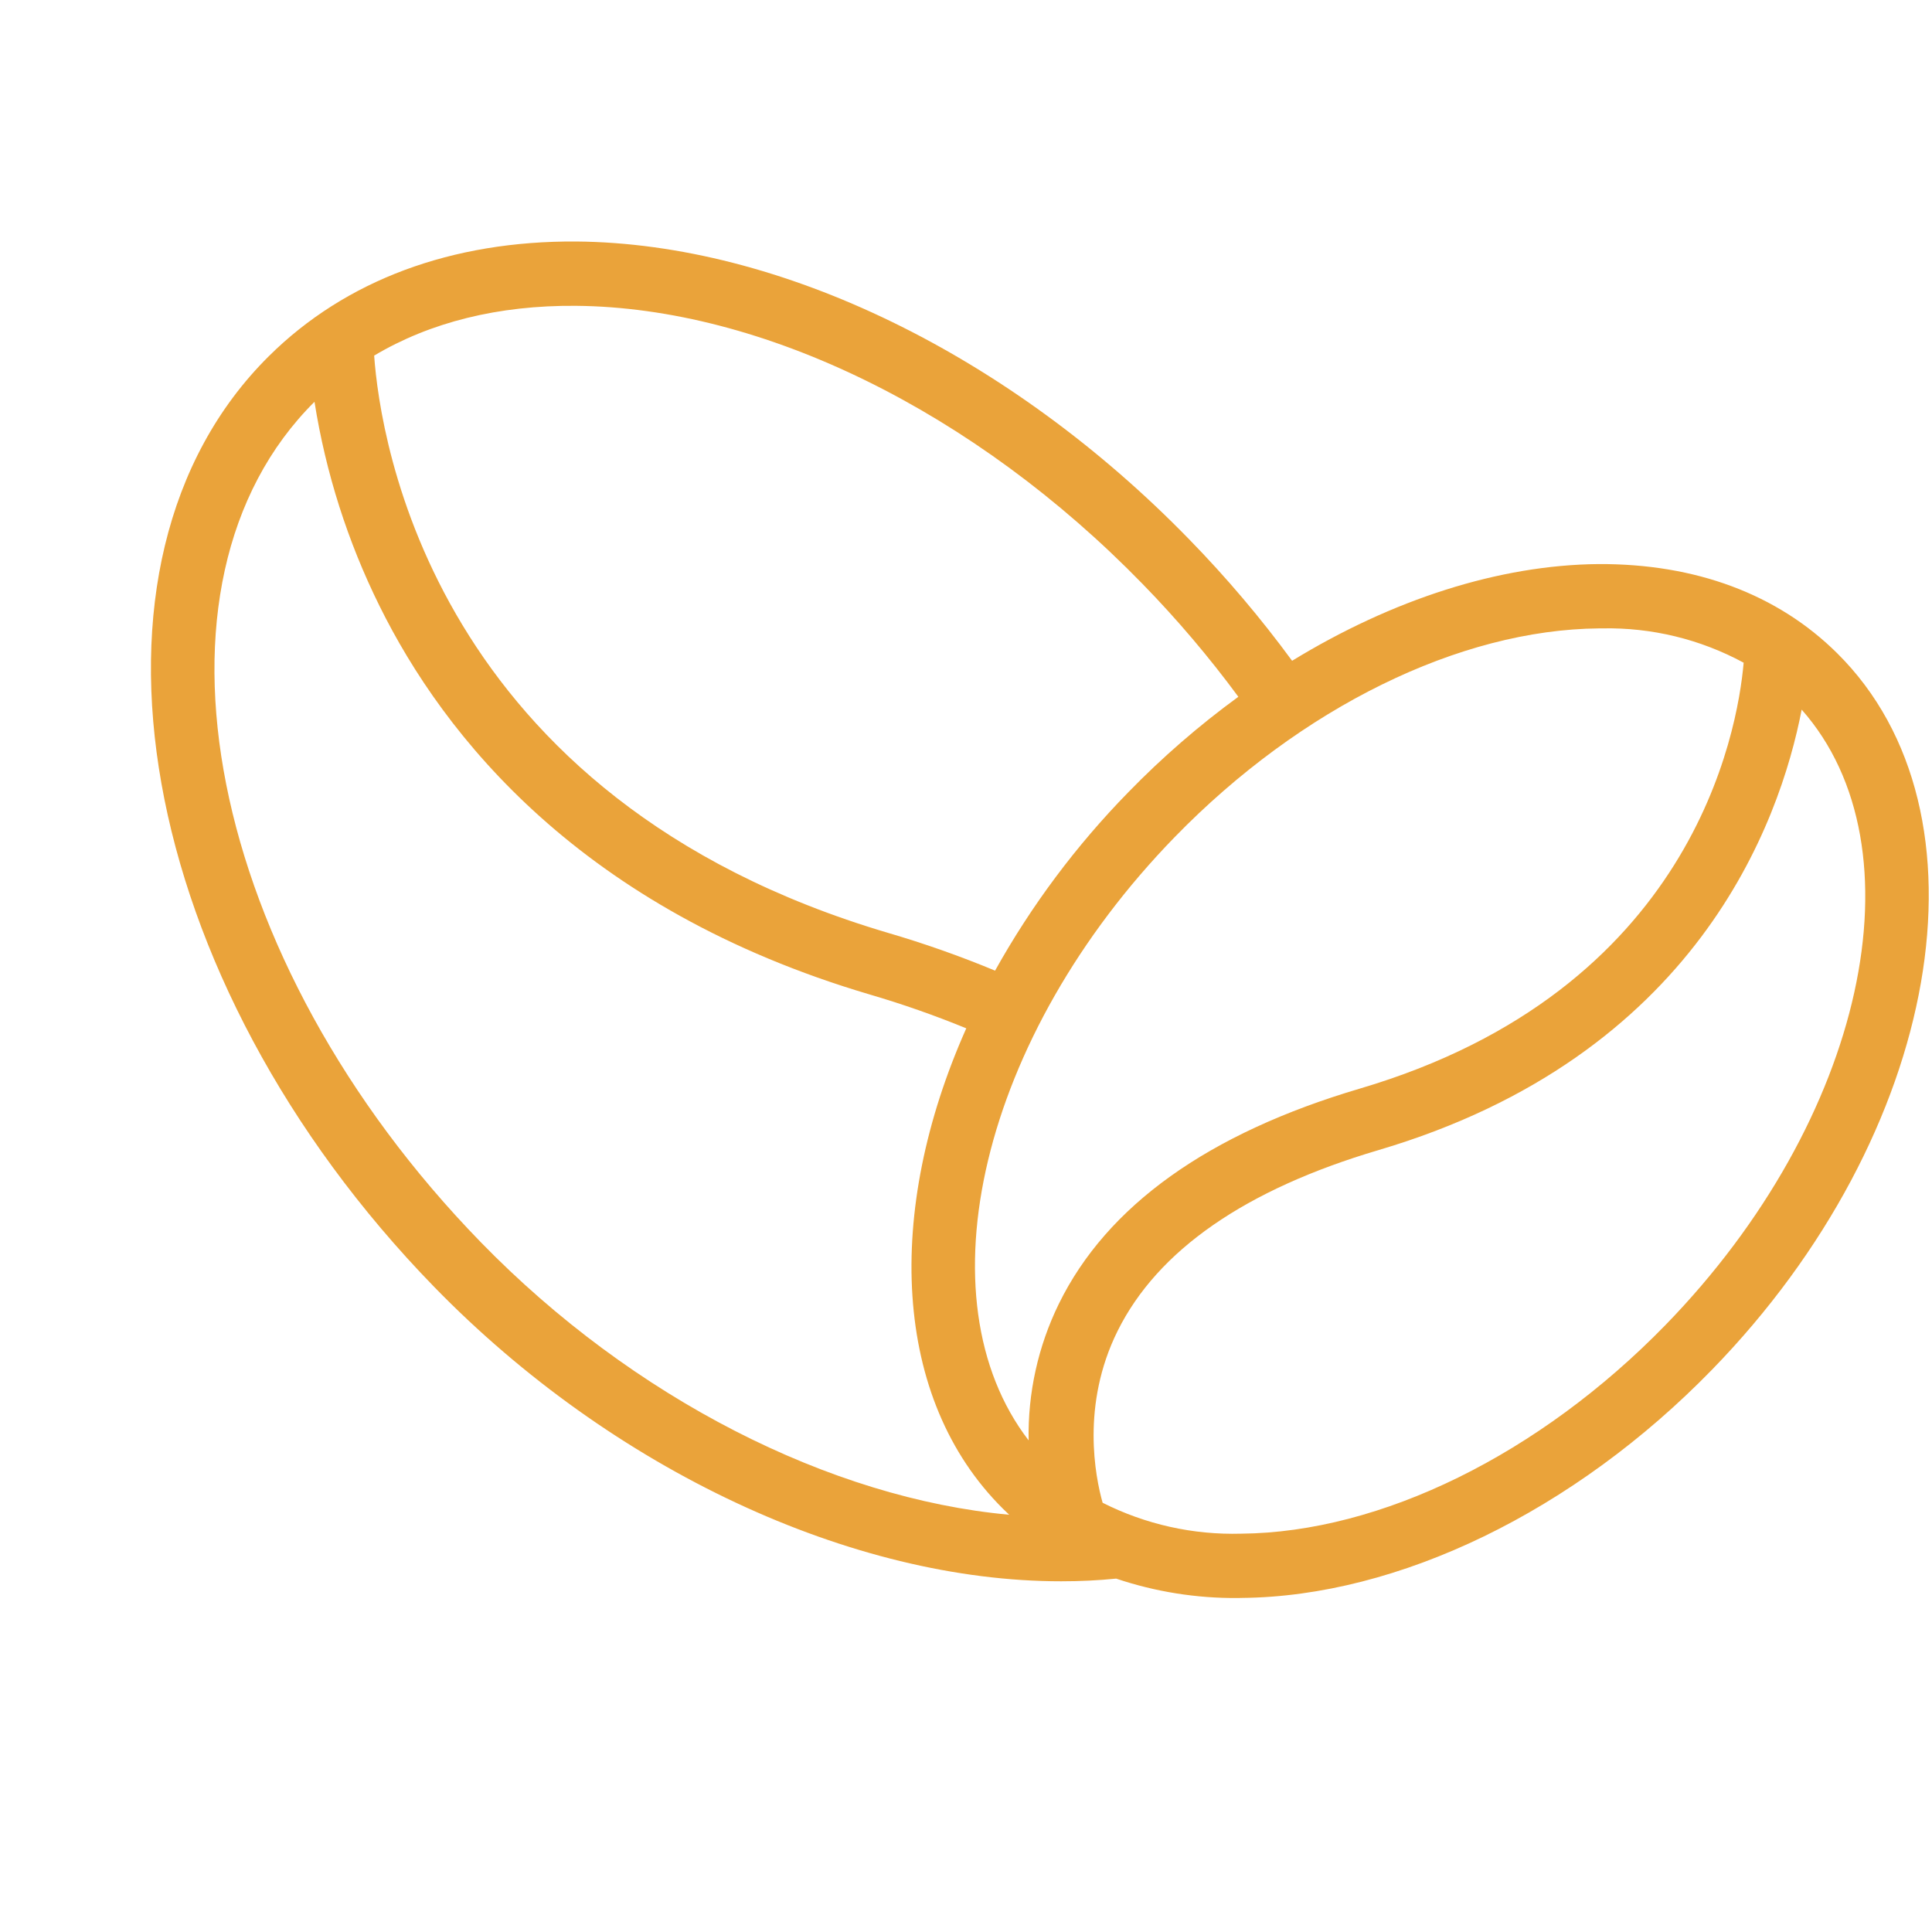
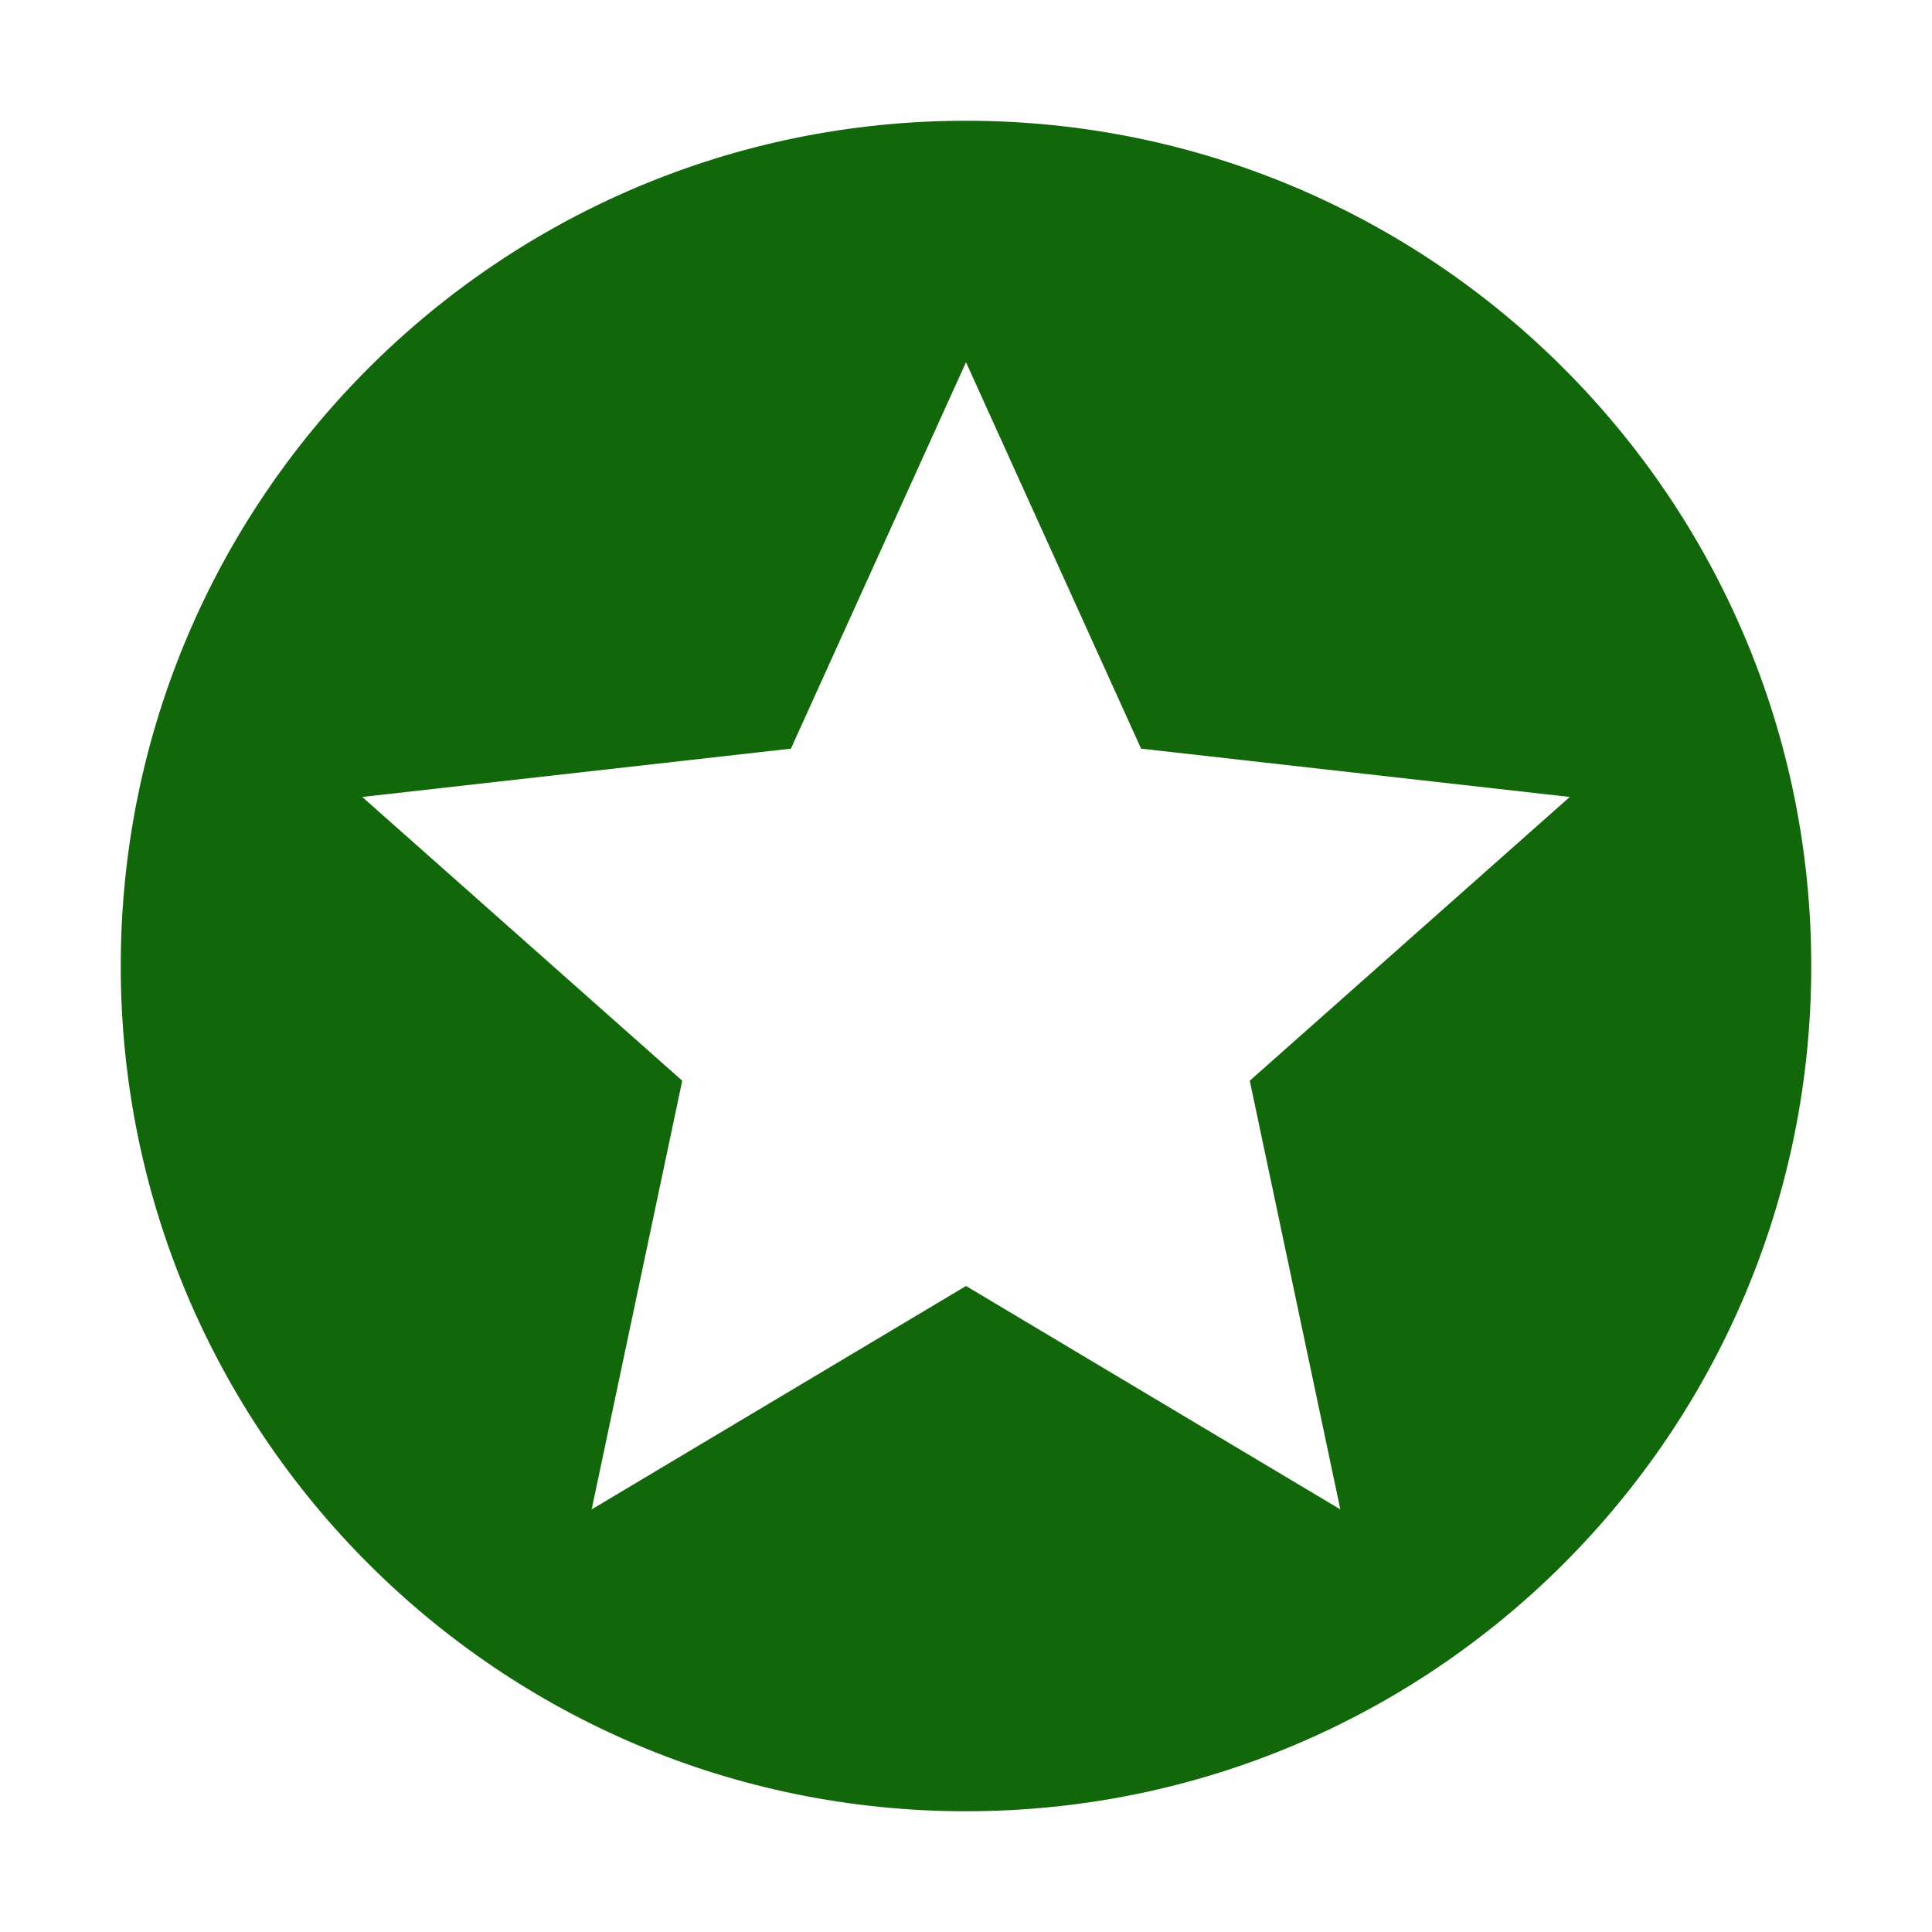
- <svg xmlns="http://www.w3.org/2000/svg" viewBox="0 0 32 32" role="img" aria-label="Frescopa">
+ <svg xmlns="http://www.w3.org/2000/svg" viewBox="0 0 32 32" role="img" aria-label="Heineken USA">
  <rect width="32" height="32" fill="#fff" />
-   <g transform="translate(2.5 4) scale(0.105)">
-     <path fill="#eaa33a" d="M152.258,210.922q-4.274.429-8.687.422c-32.95,0-70.723-17.509-98.9-46.448C-2.478,116.46-14.181,50.6,18.588,18.1,30.694,6.095,47.429-.122,67.1,0c32.186.282,68.336,17.853,96.7,47.006a179.461,179.461,0,0,1,16.213,19.134c15.794-9.663,32.668-15.12,48.332-15.256,15.3-.076,28.251,4.738,37.663,14.078,25.321,25.109,16.457,75.807-19.761,113.006-21.733,22.33-49.47,35.782-74.187,36l-.6.014A58.662,58.662,0,0,1,152.258,210.922Zm19.716-7.088c22.031-.193,47.047-12.5,66.92-32.9,31.512-32.387,40.8-75.262,21.5-97.09-3.459,17.894-16.637,54.679-66.761,69.485-20.983,6.2-34.831,15.8-41.147,28.527-5.8,11.687-3.508,23.035-2.364,27.1A45.683,45.683,0,0,0,171.974,203.834ZM52.038,157.86c23.98,24.626,55.152,40.408,83.349,42.988q-.5-.466-.985-.948c-17.487-17.345-18.665-46.9-5.786-75.782a155.443,155.443,0,0,0-15.239-5.341C67.85,105.332,46.2,78.023,36.052,57.481A112.034,112.034,0,0,1,25.8,25.287C-3.019,53.929,8.741,113.388,52.038,157.86ZM228.447,61.03c-22.038.186-47.054,12.489-66.927,32.894-30.628,31.465-40.261,72.85-23.068,95.194a46.936,46.936,0,0,1,4.772-21.553c7.58-15.46,23.558-26.876,47.491-33.946,52.425-15.483,59.56-56.147,60.528-67.176a44.907,44.907,0,0,0-22.281-5.415ZM116.3,109.067a164.3,164.3,0,0,1,16.858,5.951,132.417,132.417,0,0,1,21-28.123,136.1,136.1,0,0,1,17.376-15.078,169.85,169.85,0,0,0-15.092-17.781c-26.5-27.227-59.93-43.643-89.423-43.89-12.2-.1-22.963,2.585-31.807,7.853C36.155,31.181,44.4,87.832,116.3,109.067Z" />
-   </g>
+   <circle cx="16" cy="16" r="14" fill="#13670B" />
+   <path fill="#fff" d="M16 6 L18.9 12.4 L26 13.2 L20.7 17.9 L22.2 25 L16 21.3 L9.8 25 L11.3 17.9 L6 13.2 L13.1 12.4 Z" />
</svg>
